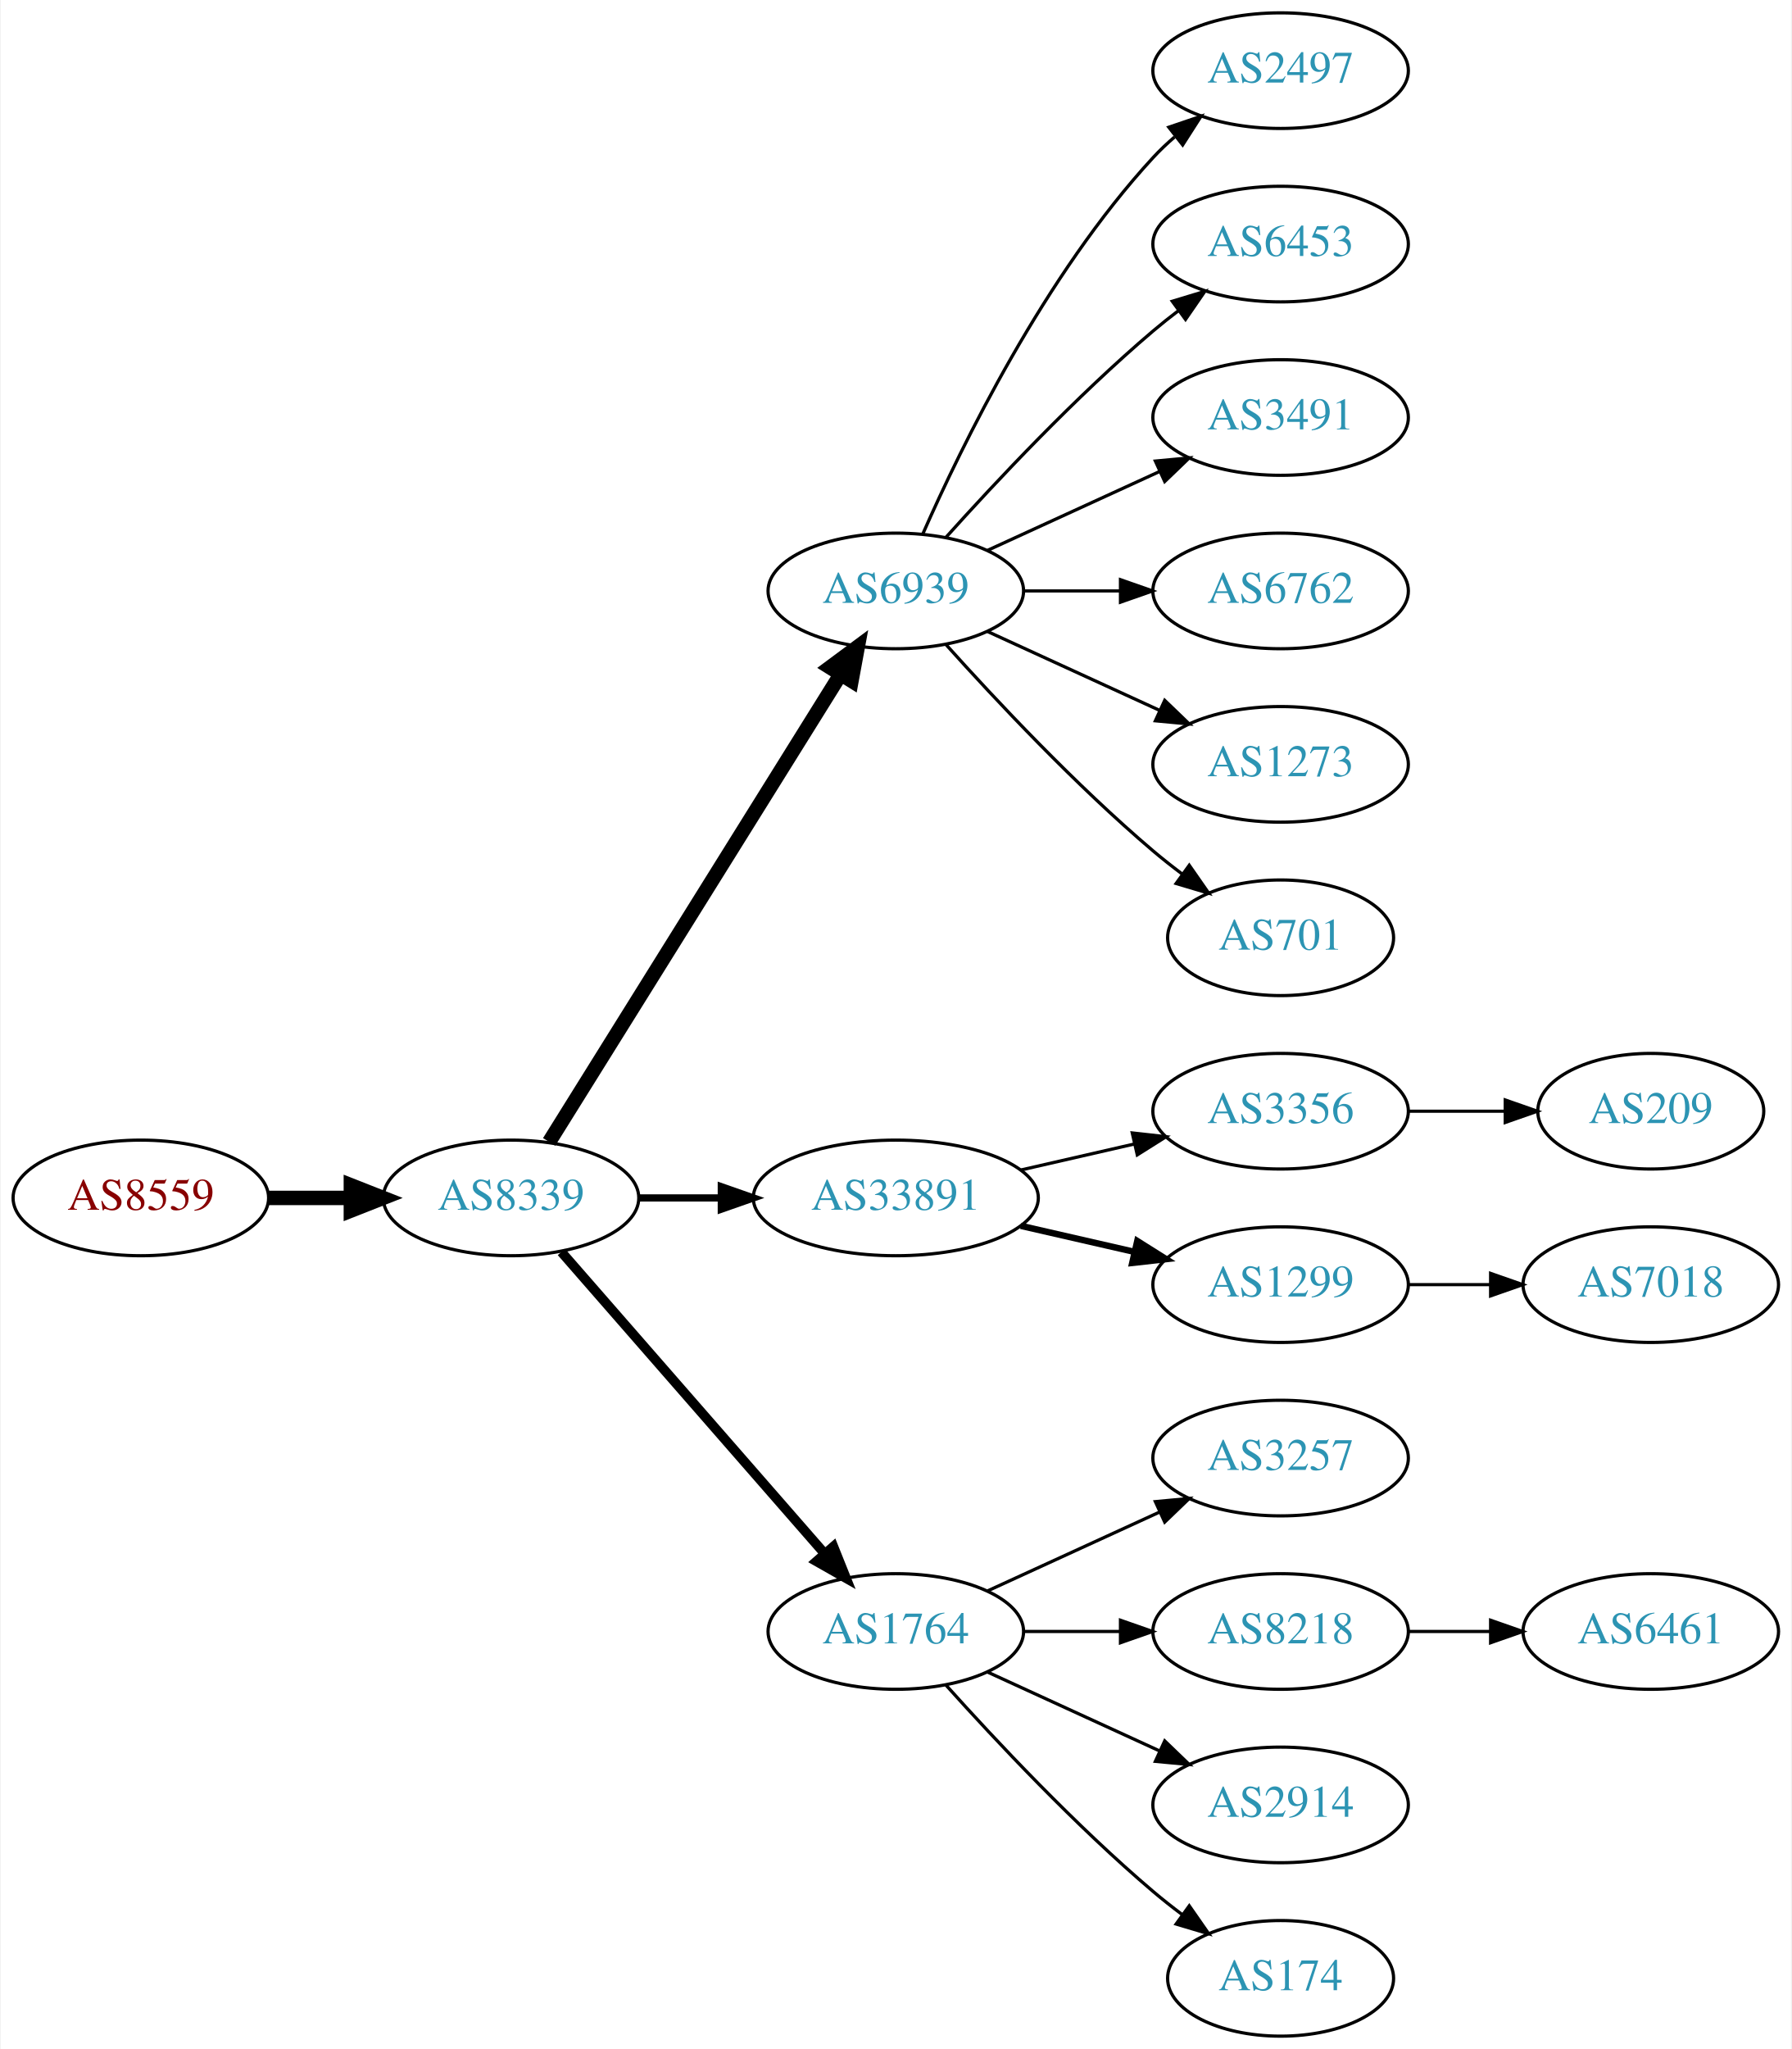
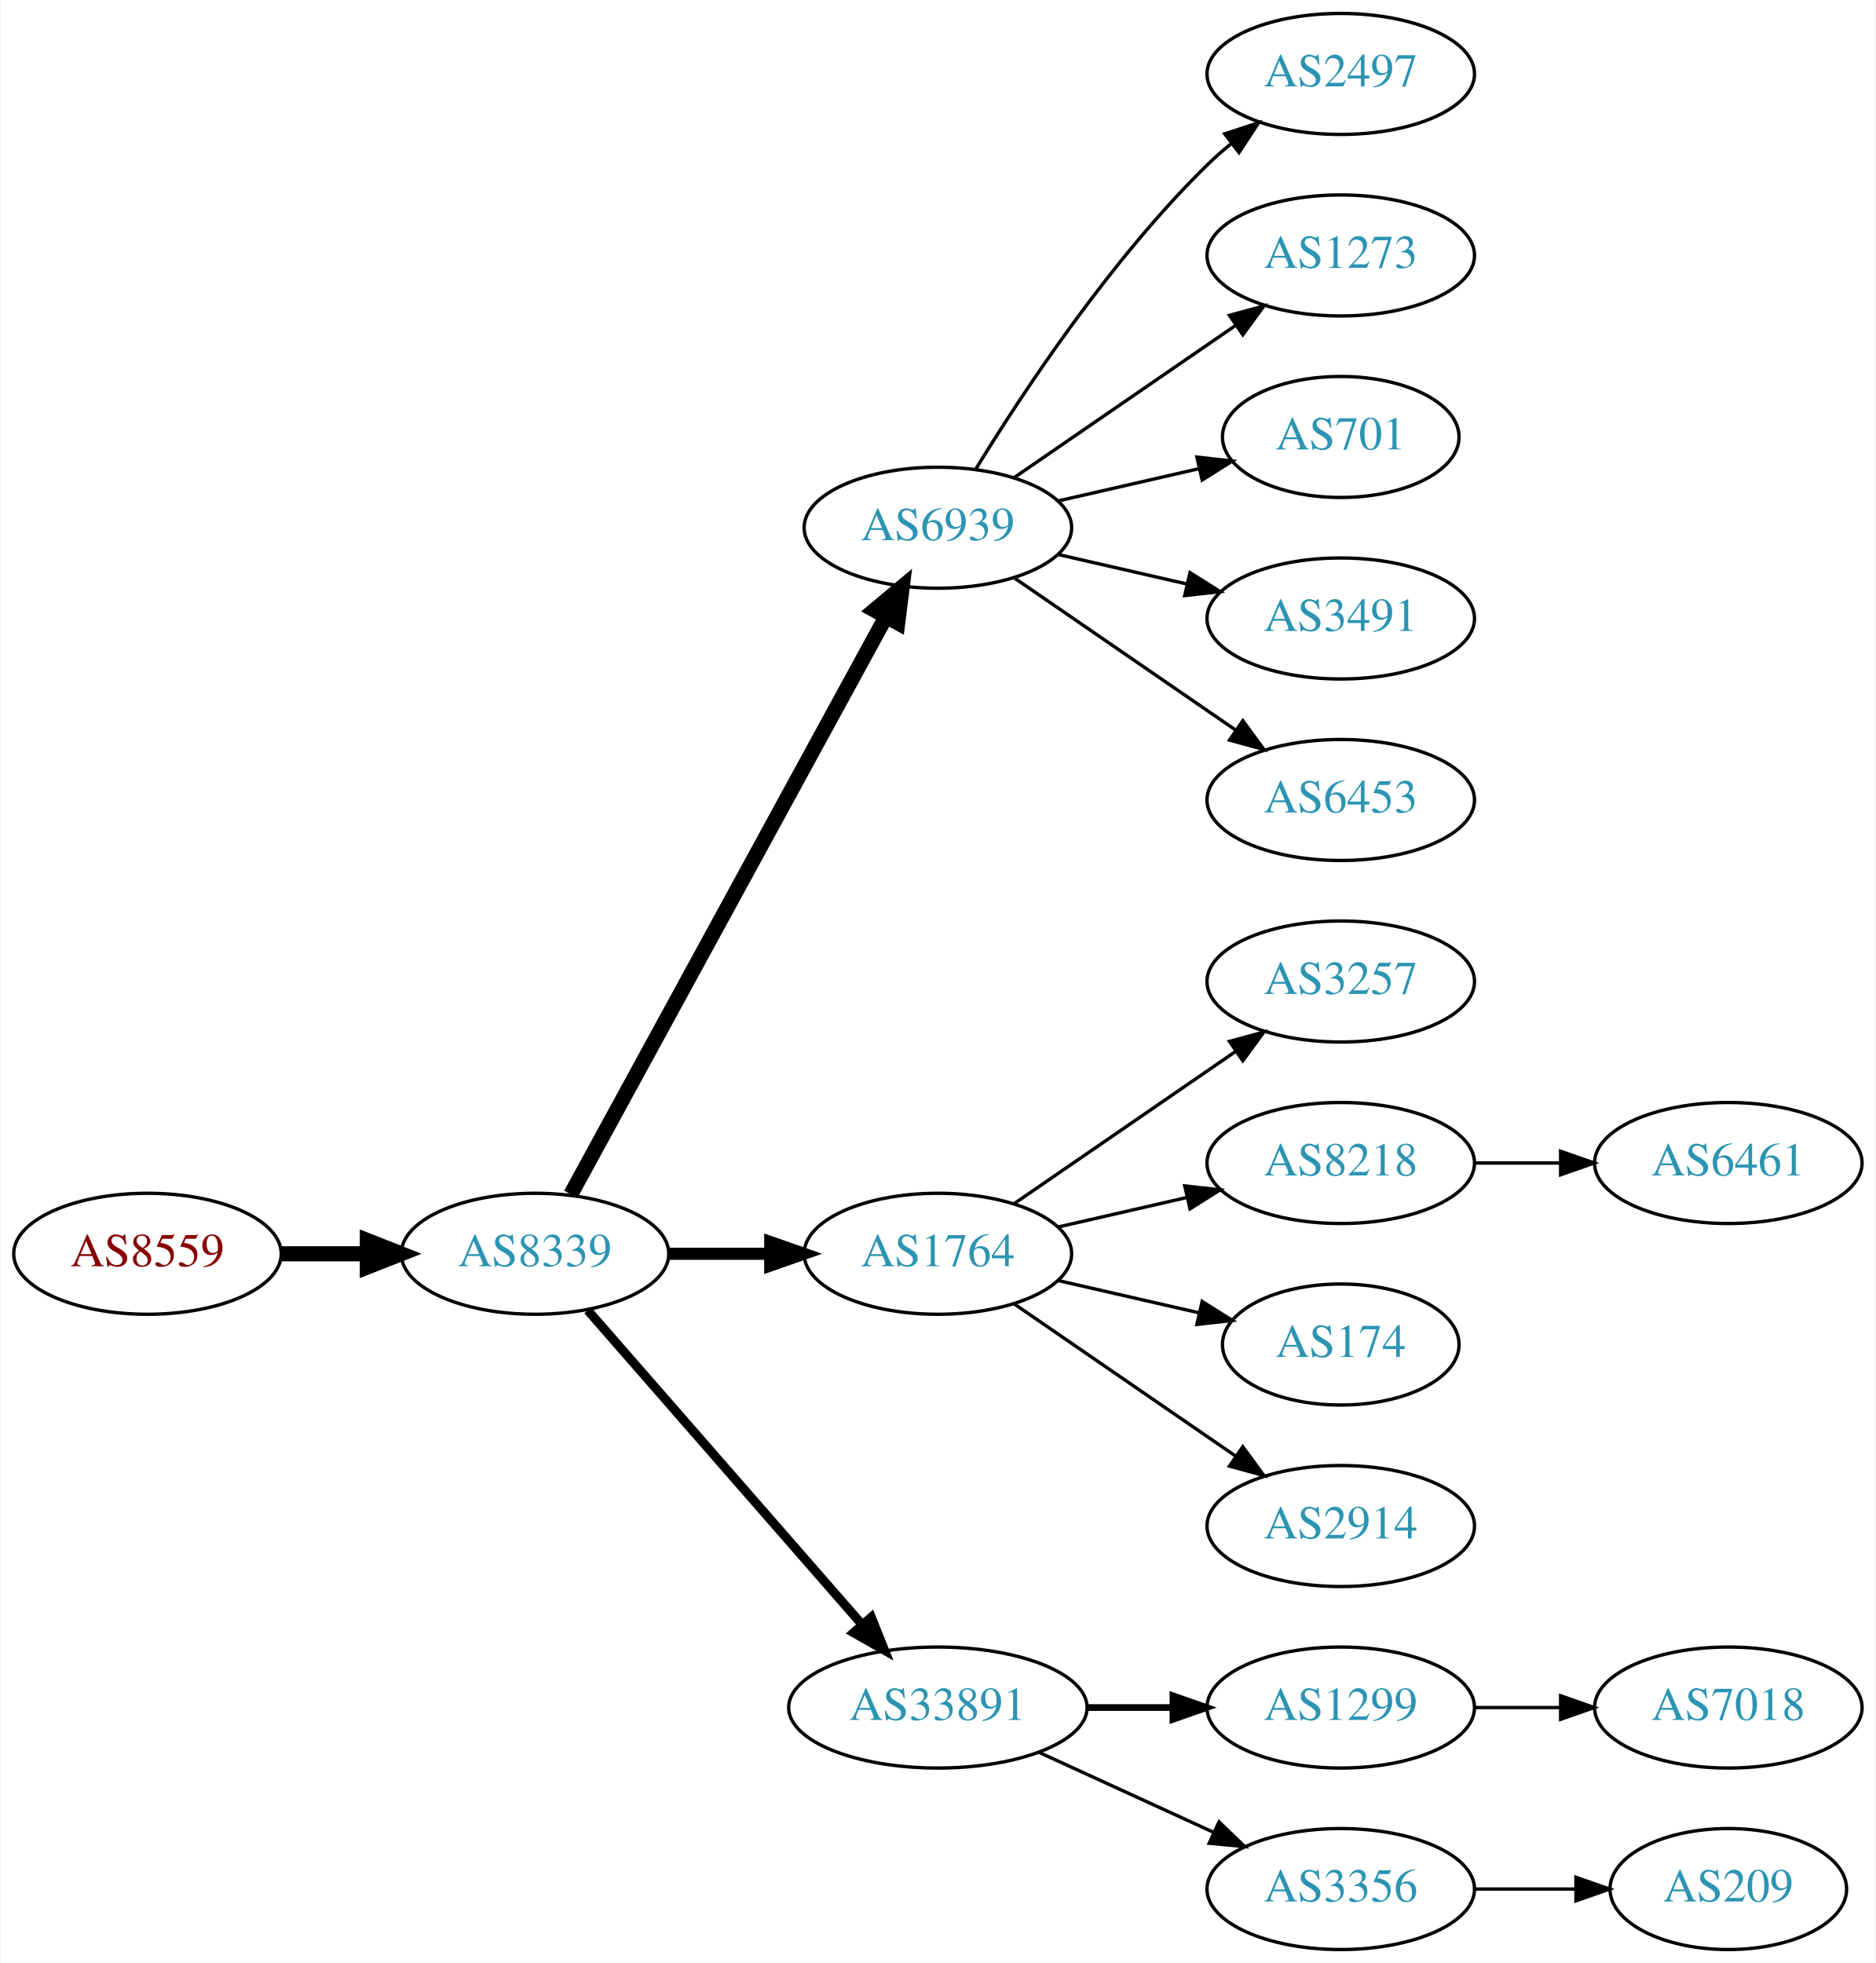
- <svg xmlns="http://www.w3.org/2000/svg" xmlns:xlink="http://www.w3.org/1999/xlink" width="558pt" height="638pt" viewBox="0.00 0.00 557.56 638.00">
-   <g id="graph0" class="graph" transform="scale(1 1) rotate(0) translate(4 634)">
-     <polygon fill="white" stroke="none" points="-4,4 -4,-634 553.564,-634 553.564,4 -4,4" />
+ <svg xmlns="http://www.w3.org/2000/svg" xmlns:xlink="http://www.w3.org/1999/xlink" width="558pt" height="584pt" viewBox="0.00 0.00 557.56 584.00">
+   <g id="graph0" class="graph" transform="scale(1 1) rotate(0) translate(4 580)">
+     <polygon fill="white" stroke="none" points="-4,4 -4,-580 553.564,-580 553.564,4 -4,4" />
    <g id="node1" class="node">
      <g id="a_node1">
        <a xlink:href="/asn/8559" xlink:title="AS8559 ~ WELLCOM [AT]">
-           <ellipse fill="#ffffff" stroke="black" cx="39.647" cy="-261" rx="39.794" ry="18" />
-           <text text-anchor="middle" x="39.647" y="-257.3" font-family="Times,serif" font-size="14.00" fill="#880000">AS8559</text>
+           <ellipse fill="#ffffff" stroke="black" cx="39.647" cy="-207" rx="39.794" ry="18" />
+           <text text-anchor="middle" x="39.647" y="-203.3" font-family="Times,serif" font-size="14.00" fill="#880000">AS8559</text>
        </a>
      </g>
    </g>
    <g id="node2" class="node">
      <g id="a_node2">
        <a xlink:href="/asn/8339" xlink:title="AS8339 ~ kabelplus GmbH [AT]">
-           <ellipse fill="#ffffff" stroke="black" cx="154.939" cy="-261" rx="39.794" ry="18" />
-           <text text-anchor="middle" x="154.939" y="-257.3" font-family="Times,serif" font-size="14.00" fill="#2c94b3">AS8339</text>
+           <ellipse fill="#ffffff" stroke="black" cx="154.939" cy="-207" rx="39.794" ry="18" />
+           <text text-anchor="middle" x="154.939" y="-203.3" font-family="Times,serif" font-size="14.00" fill="#2c94b3">AS8339</text>
        </a>
      </g>
    </g>
    <g id="edge1" class="edge">
-       <path fill="none" stroke="black" stroke-width="4.5" d="M79.319,-261C87.522,-261 96.286,-261 104.818,-261" />
-       <polygon fill="black" stroke="black" stroke-width="4.5" points="105.057,-264.938 115.057,-261 105.057,-257.063 105.057,-264.938" />
+       <path fill="none" stroke="black" stroke-width="4.5" d="M79.319,-207C87.522,-207 96.286,-207 104.818,-207" />
+       <polygon fill="black" stroke="black" stroke-width="4.5" points="105.057,-210.938 115.057,-207 105.057,-203.063 105.057,-210.938" />
    </g>
    <g id="node3" class="node">
      <g id="a_node3">
        <a xlink:href="/asn/6939" xlink:title="AS6939 ~ Hurricane Electric LLC [US]">
-           <ellipse fill="#ffffff" stroke="black" cx="274.782" cy="-450" rx="39.794" ry="18" />
-           <text text-anchor="middle" x="274.782" y="-446.3" font-family="Times,serif" font-size="14.00" fill="#2c94b3">AS6939</text>
+           <ellipse fill="#ffffff" stroke="black" cx="274.782" cy="-423" rx="39.794" ry="18" />
+           <text text-anchor="middle" x="274.782" y="-419.3" font-family="Times,serif" font-size="14.00" fill="#2c94b3">AS6939</text>
        </a>
      </g>
    </g>
    <g id="edge2" class="edge">
-       <path fill="none" stroke="black" stroke-width="4.5" d="M166.815,-278.442C187.598,-311.775 233.059,-384.686 257.487,-423.866" />
-       <polygon fill="black" stroke="black" stroke-width="4.5" points="254.301,-426.198 262.933,-432.6 260.984,-422.031 254.301,-426.198" />
+       <path fill="none" stroke="black" stroke-width="4.5" d="M165.583,-224.676C186.265,-262.584 234.977,-351.873 259.356,-396.559" />
+       <polygon fill="black" stroke="black" stroke-width="4.5" points="255.925,-398.49 264.17,-405.383 262.838,-394.718 255.925,-398.49" />
    </g>
    <g id="node4" class="node">
      <g id="a_node4">
-         <a xlink:href="/asn/33891" xlink:title="AS33891 ~ CORE-BACKBONE GMBH GLOBAL NETWORK [DE]">
-           <ellipse fill="#ffffff" stroke="black" cx="274.782" cy="-261" rx="44.393" ry="18" />
-           <text text-anchor="middle" x="274.782" y="-257.3" font-family="Times,serif" font-size="14.00" fill="#2c94b3">AS33891</text>
+         <a xlink:href="/asn/1764" xlink:title="AS1764 ~ NEXTLAYER-AS [AT]">
+           <ellipse fill="#ffffff" stroke="black" cx="274.782" cy="-207" rx="39.794" ry="18" />
+           <text text-anchor="middle" x="274.782" y="-203.3" font-family="Times,serif" font-size="14.00" fill="#2c94b3">AS1764</text>
        </a>
      </g>
    </g>
    <g id="edge3" class="edge">
-       <path fill="none" stroke="black" stroke-width="2.25" d="M194.852,-261C202.955,-261 211.63,-261 220.156,-261" />
-       <polygon fill="black" stroke="black" stroke-width="2.25" points="220.434,-264.5 230.434,-261 220.434,-257.5 220.434,-264.5" />
+       <path fill="none" stroke="black" stroke-width="3.6" d="M194.852,-207C204.405,-207 214.755,-207 224.718,-207" />
+       <polygon fill="black" stroke="black" stroke-width="3.6" points="224.91,-210.5 234.91,-207 224.91,-203.5 224.91,-210.5" />
    </g>
    <g id="node5" class="node">
      <g id="a_node5">
-         <a xlink:href="/asn/1764" xlink:title="AS1764 ~ NEXTLAYER-AS [AT]">
-           <ellipse fill="#ffffff" stroke="black" cx="274.782" cy="-126" rx="39.794" ry="18" />
-           <text text-anchor="middle" x="274.782" y="-122.3" font-family="Times,serif" font-size="14.00" fill="#2c94b3">AS1764</text>
+         <a xlink:href="/asn/33891" xlink:title="AS33891 ~ CORE-BACKBONE GMBH GLOBAL NETWORK [DE]">
+           <ellipse fill="#ffffff" stroke="black" cx="274.782" cy="-72" rx="44.393" ry="18" />
+           <text text-anchor="middle" x="274.782" y="-68.3" font-family="Times,serif" font-size="14.00" fill="#2c94b3">AS33891</text>
        </a>
      </g>
    </g>
    <g id="edge4" class="edge">
-       <path fill="none" stroke="black" stroke-width="3" d="M170.626,-244.175C191.203,-220.603 228.74,-177.6 252.413,-150.48" />
-       <polygon fill="black" stroke="black" stroke-width="3" points="255.341,-152.448 259.281,-142.613 250.068,-147.845 255.341,-152.448" />
+       <path fill="none" stroke="black" stroke-width="2.7" d="M170.626,-190.175C191.179,-166.63 228.654,-123.698 252.331,-96.574" />
+       <polygon fill="black" stroke="black" stroke-width="2.7" points="254.971,-98.872 258.91,-89.037 249.697,-94.269 254.971,-98.872" />
    </g>
    <g id="node6" class="node">
      <g id="a_node6">
        <a xlink:href="/asn/2497" xlink:title="AS2497 ~ Internet Initiative Japan Inc. [JP]">
-           <ellipse fill="#ffffff" stroke="black" cx="394.625" cy="-612" rx="39.794" ry="18" />
-           <text text-anchor="middle" x="394.625" y="-608.3" font-family="Times,serif" font-size="14.00" fill="#2c94b3">AS2497</text>
+           <ellipse fill="#ffffff" stroke="black" cx="394.625" cy="-558" rx="39.794" ry="18" />
+           <text text-anchor="middle" x="394.625" y="-554.3" font-family="Times,serif" font-size="14.00" fill="#2c94b3">AS2497</text>
        </a>
      </g>
    </g>
    <g id="edge5" class="edge">
-       <path fill="none" stroke="black" d="M283.198,-467.761C295.266,-495.183 321.237,-548.473 354.978,-585 357.009,-587.198 359.247,-589.319 361.594,-591.34" />
-       <polygon fill="black" stroke="black" points="359.806,-594.386 369.838,-597.794 364.121,-588.874 359.806,-594.386" />
+       <path fill="none" stroke="black" d="M286.048,-440.44C299.856,-462.991 326.045,-502.722 354.978,-531 357.118,-533.092 359.435,-535.137 361.835,-537.106" />
+       <polygon fill="black" stroke="black" points="360.102,-540.185 370.177,-543.464 364.346,-534.618 360.102,-540.185" />
    </g>
    <g id="node7" class="node">
      <g id="a_node7">
-         <a xlink:href="/asn/6453" xlink:title="AS6453 ~ TATA COMMUNICATIONS (AMERICA) INC [US]">
-           <ellipse fill="#ffffff" stroke="black" cx="394.625" cy="-558" rx="39.794" ry="18" />
-           <text text-anchor="middle" x="394.625" y="-554.3" font-family="Times,serif" font-size="14.00" fill="#2c94b3">AS6453</text>
+         <a xlink:href="/asn/1273" xlink:title="AS1273 ~ Vodafone Group PLC [EU]">
+           <ellipse fill="#ffffff" stroke="black" cx="394.625" cy="-504" rx="39.794" ry="18" />
+           <text text-anchor="middle" x="394.625" y="-500.3" font-family="Times,serif" font-size="14.00" fill="#2c94b3">AS1273</text>
        </a>
      </g>
    </g>
    <g id="edge6" class="edge">
-       <path fill="none" stroke="black" d="M290.428,-466.725C305.729,-483.765 330.826,-510.523 354.978,-531 357.475,-533.117 360.136,-535.232 362.847,-537.293" />
-       <polygon fill="black" stroke="black" points="360.884,-540.194 371.023,-543.266 365.013,-534.541 360.884,-540.194" />
+       <path fill="none" stroke="black" d="M297.396,-437.857C315.885,-450.565 342.698,-468.995 363.328,-483.175" />
+       <polygon fill="black" stroke="black" points="361.525,-486.183 371.748,-488.963 365.49,-480.414 361.525,-486.183" />
    </g>
    <g id="node8" class="node">
      <g id="a_node8">
-         <a xlink:href="/asn/3491" xlink:title="AS3491 ~ PCCW Global, Inc. [US]">
-           <ellipse fill="#ffffff" stroke="black" cx="394.625" cy="-504" rx="39.794" ry="18" />
-           <text text-anchor="middle" x="394.625" y="-500.3" font-family="Times,serif" font-size="14.00" fill="#2c94b3">AS3491</text>
+         <a xlink:href="/asn/701" xlink:title="AS701 ~ UUNET [US]">
+           <ellipse fill="#ffffff" stroke="black" cx="394.625" cy="-450" rx="35.194" ry="18" />
+           <text text-anchor="middle" x="394.625" y="-446.3" font-family="Times,serif" font-size="14.00" fill="#2c94b3">AS701</text>
        </a>
      </g>
    </g>
    <g id="edge7" class="edge">
-       <path fill="none" stroke="black" d="M303.411,-462.661C319.368,-469.973 339.638,-479.261 356.921,-487.181" />
-       <polygon fill="black" stroke="black" points="355.62,-490.435 366.169,-491.419 358.536,-484.071 355.62,-490.435" />
+       <path fill="none" stroke="black" d="M310.501,-430.955C323.594,-433.955 338.616,-437.396 352.257,-440.522" />
+       <polygon fill="black" stroke="black" points="351.835,-444.016 362.364,-442.838 353.398,-437.193 351.835,-444.016" />
    </g>
    <g id="node9" class="node">
      <g id="a_node9">
-         <a xlink:href="/asn/6762" xlink:title="AS6762 ~ TELECOM ITALIA SPARKLE S.p.A. [IT]">
-           <ellipse fill="#ffffff" stroke="black" cx="394.625" cy="-450" rx="39.794" ry="18" />
-           <text text-anchor="middle" x="394.625" y="-446.3" font-family="Times,serif" font-size="14.00" fill="#2c94b3">AS6762</text>
+         <a xlink:href="/asn/3491" xlink:title="AS3491 ~ PCCW Global, Inc. [US]">
+           <ellipse fill="#ffffff" stroke="black" cx="394.625" cy="-396" rx="39.794" ry="18" />
+           <text text-anchor="middle" x="394.625" y="-392.3" font-family="Times,serif" font-size="14.00" fill="#2c94b3">AS3491</text>
        </a>
      </g>
    </g>
    <g id="edge8" class="edge">
-       <path fill="none" stroke="black" d="M314.695,-450C324.248,-450 334.598,-450 344.56,-450" />
-       <polygon fill="black" stroke="black" points="344.753,-453.5 354.753,-450 344.753,-446.5 344.753,-453.5" />
+       <path fill="none" stroke="black" d="M310.501,-415.045C322.501,-412.296 336.122,-409.175 348.815,-406.267" />
+       <polygon fill="black" stroke="black" points="349.78,-409.636 358.746,-403.991 348.217,-402.813 349.78,-409.636" />
    </g>
    <g id="node10" class="node">
      <g id="a_node10">
-         <a xlink:href="/asn/1273" xlink:title="AS1273 ~ Vodafone Group PLC [EU]">
-           <ellipse fill="#ffffff" stroke="black" cx="394.625" cy="-396" rx="39.794" ry="18" />
-           <text text-anchor="middle" x="394.625" y="-392.3" font-family="Times,serif" font-size="14.00" fill="#2c94b3">AS1273</text>
+         <a xlink:href="/asn/6453" xlink:title="AS6453 ~ TATA COMMUNICATIONS (AMERICA) INC [US]">
+           <ellipse fill="#ffffff" stroke="black" cx="394.625" cy="-342" rx="39.794" ry="18" />
+           <text text-anchor="middle" x="394.625" y="-338.3" font-family="Times,serif" font-size="14.00" fill="#2c94b3">AS6453</text>
        </a>
      </g>
    </g>
    <g id="edge9" class="edge">
-       <path fill="none" stroke="black" d="M303.411,-437.339C319.368,-430.027 339.638,-420.739 356.921,-412.819" />
-       <polygon fill="black" stroke="black" points="358.536,-415.929 366.169,-408.581 355.62,-409.565 358.536,-415.929" />
+       <path fill="none" stroke="black" d="M297.396,-408.143C315.885,-395.435 342.698,-377.005 363.328,-362.825" />
+       <polygon fill="black" stroke="black" points="365.49,-365.586 371.748,-357.037 361.525,-359.817 365.49,-365.586" />
    </g>
    <g id="node11" class="node">
      <g id="a_node11">
-         <a xlink:href="/asn/701" xlink:title="AS701 ~ UUNET [US]">
-           <ellipse fill="#ffffff" stroke="black" cx="394.625" cy="-342" rx="35.194" ry="18" />
-           <text text-anchor="middle" x="394.625" y="-338.3" font-family="Times,serif" font-size="14.00" fill="#2c94b3">AS701</text>
+         <a xlink:href="/asn/3257" xlink:title="AS3257 ~ GTT [DE]">
+           <ellipse fill="#ffffff" stroke="black" cx="394.625" cy="-288" rx="39.794" ry="18" />
+           <text text-anchor="middle" x="394.625" y="-284.3" font-family="Times,serif" font-size="14.00" fill="#2c94b3">AS3257</text>
        </a>
      </g>
    </g>
    <g id="edge10" class="edge">
-       <path fill="none" stroke="black" d="M290.428,-433.275C305.729,-416.235 330.826,-389.477 354.978,-369 357.83,-366.582 360.895,-364.167 364.007,-361.831" />
-       <polygon fill="black" stroke="black" points="366.18,-364.578 372.235,-355.884 362.08,-358.905 366.18,-364.578" />
+       <path fill="none" stroke="black" d="M297.396,-221.857C315.885,-234.565 342.698,-252.995 363.328,-267.175" />
+       <polygon fill="black" stroke="black" points="361.525,-270.183 371.748,-272.963 365.49,-264.414 361.525,-270.183" />
    </g>
    <g id="node12" class="node">
      <g id="a_node12">
-         <a xlink:href="/asn/3356" xlink:title="AS3356 ~ Level 3 Parent, LLC [US]">
-           <ellipse fill="#ffffff" stroke="black" cx="394.625" cy="-288" rx="39.794" ry="18" />
-           <text text-anchor="middle" x="394.625" y="-284.3" font-family="Times,serif" font-size="14.00" fill="#2c94b3">AS3356</text>
+         <a xlink:href="/asn/8218" xlink:title="AS8218 ~ legacy Neotelecoms [FR]">
+           <ellipse fill="#ffffff" stroke="black" cx="394.625" cy="-234" rx="39.794" ry="18" />
+           <text text-anchor="middle" x="394.625" y="-230.3" font-family="Times,serif" font-size="14.00" fill="#2c94b3">AS8218</text>
        </a>
      </g>
    </g>
    <g id="edge11" class="edge">
-       <path fill="none" stroke="black" d="M313.717,-269.692C324.957,-272.267 337.37,-275.111 348.993,-277.774" />
-       <polygon fill="black" stroke="black" points="348.426,-281.235 358.955,-280.057 349.989,-274.412 348.426,-281.235" />
+       <path fill="none" stroke="black" d="M310.501,-214.955C322.501,-217.704 336.122,-220.825 348.815,-223.733" />
+       <polygon fill="black" stroke="black" points="348.217,-227.187 358.746,-226.009 349.78,-220.364 348.217,-227.187" />
    </g>
    <g id="node13" class="node">
      <g id="a_node13">
-         <a xlink:href="/asn/1299" xlink:title="AS1299 ~ Telia Carrier [EU]">
-           <ellipse fill="#ffffff" stroke="black" cx="394.625" cy="-234" rx="39.794" ry="18" />
-           <text text-anchor="middle" x="394.625" y="-230.3" font-family="Times,serif" font-size="14.00" fill="#2c94b3">AS1299</text>
+         <a xlink:href="/asn/174" xlink:title="AS174 ~ Cogent Communications [US]">
+           <ellipse fill="#ffffff" stroke="black" cx="394.625" cy="-180" rx="35.194" ry="18" />
+           <text text-anchor="middle" x="394.625" y="-176.3" font-family="Times,serif" font-size="14.00" fill="#2c94b3">AS174</text>
        </a>
      </g>
    </g>
    <g id="edge12" class="edge">
-       <path fill="none" stroke="black" stroke-width="2" d="M313.717,-252.308C324.957,-249.733 337.37,-246.889 348.993,-244.226" />
-       <polygon fill="black" stroke="black" stroke-width="2" points="349.989,-247.588 358.955,-241.943 348.426,-240.765 349.989,-247.588" />
+       <path fill="none" stroke="black" d="M310.501,-199.045C323.594,-196.045 338.616,-192.604 352.257,-189.478" />
+       <polygon fill="black" stroke="black" points="353.398,-192.807 362.364,-187.162 351.835,-185.984 353.398,-192.807" />
+     </g>
+     <g id="node14" class="node">
+       <g id="a_node14">
+         <a xlink:href="/asn/2914" xlink:title="AS2914 ~ NTT America, Inc. [US]">
+           <ellipse fill="#ffffff" stroke="black" cx="394.625" cy="-126" rx="39.794" ry="18" />
+           <text text-anchor="middle" x="394.625" y="-122.3" font-family="Times,serif" font-size="14.00" fill="#2c94b3">AS2914</text>
+         </a>
+       </g>
+     </g>
+     <g id="edge13" class="edge">
+       <path fill="none" stroke="black" d="M297.396,-192.143C315.885,-179.435 342.698,-161.005 363.328,-146.825" />
+       <polygon fill="black" stroke="black" points="365.49,-149.586 371.748,-141.037 361.525,-143.817 365.49,-149.586" />
    </g>
    <g id="node15" class="node">
      <g id="a_node15">
-         <a xlink:href="/asn/3257" xlink:title="AS3257 ~ GTT [DE]">
-           <ellipse fill="#ffffff" stroke="black" cx="394.625" cy="-180" rx="39.794" ry="18" />
-           <text text-anchor="middle" x="394.625" y="-176.3" font-family="Times,serif" font-size="14.00" fill="#2c94b3">AS3257</text>
+         <a xlink:href="/asn/1299" xlink:title="AS1299 ~ Telia Carrier [EU]">
+           <ellipse fill="#ffffff" stroke="black" cx="394.625" cy="-72" rx="39.794" ry="18" />
+           <text text-anchor="middle" x="394.625" y="-68.3" font-family="Times,serif" font-size="14.00" fill="#2c94b3">AS1299</text>
        </a>
      </g>
    </g>
    <g id="edge14" class="edge">
-       <path fill="none" stroke="black" d="M303.411,-138.661C319.368,-145.973 339.638,-155.261 356.921,-163.181" />
-       <polygon fill="black" stroke="black" points="355.62,-166.435 366.169,-167.419 358.536,-160.071 355.62,-166.435" />
+       <path fill="none" stroke="black" stroke-width="2" d="M318.993,-72C327.306,-72 336.068,-72 344.551,-72" />
+       <polygon fill="black" stroke="black" stroke-width="2" points="344.709,-75.5 354.709,-72 344.709,-68.5 344.709,-75.5" />
    </g>
    <g id="node16" class="node">
      <g id="a_node16">
-         <a xlink:href="/asn/8218" xlink:title="AS8218 ~ legacy Neotelecoms [FR]">
-           <ellipse fill="#ffffff" stroke="black" cx="394.625" cy="-126" rx="39.794" ry="18" />
-           <text text-anchor="middle" x="394.625" y="-122.3" font-family="Times,serif" font-size="14.00" fill="#2c94b3">AS8218</text>
+         <a xlink:href="/asn/3356" xlink:title="AS3356 ~ Level 3 Parent, LLC [US]">
+           <ellipse fill="#ffffff" stroke="black" cx="394.625" cy="-18" rx="39.794" ry="18" />
+           <text text-anchor="middle" x="394.625" y="-14.3" font-family="Times,serif" font-size="14.00" fill="#2c94b3">AS3356</text>
        </a>
      </g>
    </g>
    <g id="edge15" class="edge">
-       <path fill="none" stroke="black" d="M314.695,-126C324.248,-126 334.598,-126 344.56,-126" />
-       <polygon fill="black" stroke="black" points="344.753,-129.5 354.753,-126 344.753,-122.5 344.753,-129.5" />
+       <path fill="none" stroke="black" d="M304.912,-58.652C320.523,-51.498 339.92,-42.609 356.593,-34.969" />
+       <polygon fill="black" stroke="black" points="358.412,-37.986 366.045,-30.638 355.496,-31.622 358.412,-37.986" />
+     </g>
+     <g id="node18" class="node">
+       <g id="a_node18">
+         <a xlink:href="/asn/6461" xlink:title="AS6461 ~ Zayo Bandwidth [US]">
+           <ellipse fill="#ffffff" stroke="black" cx="509.918" cy="-234" rx="39.794" ry="18" />
+           <text text-anchor="middle" x="509.918" y="-230.3" font-family="Times,serif" font-size="14.00" fill="#2c94b3">AS6461</text>
+         </a>
+       </g>
+     </g>
+     <g id="edge17" class="edge">
+       <path fill="none" stroke="black" d="M434.297,-234C442.5,-234 451.264,-234 459.796,-234" />
+       <polygon fill="black" stroke="black" points="460.035,-237.5 470.035,-234 460.035,-230.5 460.035,-237.5" />
    </g>
    <g id="node17" class="node">
      <g id="a_node17">
-         <a xlink:href="/asn/2914" xlink:title="AS2914 ~ NTT America, Inc. [US]">
-           <ellipse fill="#ffffff" stroke="black" cx="394.625" cy="-72" rx="39.794" ry="18" />
-           <text text-anchor="middle" x="394.625" y="-68.3" font-family="Times,serif" font-size="14.00" fill="#2c94b3">AS2914</text>
+         <a xlink:href="/asn/7018" xlink:title="AS7018 ~ AT&amp;T Services, Inc. [US]">
+           <ellipse fill="#ffffff" stroke="black" cx="509.918" cy="-72" rx="39.794" ry="18" />
+           <text text-anchor="middle" x="509.918" y="-68.3" font-family="Times,serif" font-size="14.00" fill="#2c94b3">AS7018</text>
        </a>
      </g>
    </g>
    <g id="edge16" class="edge">
-       <path fill="none" stroke="black" d="M303.411,-113.339C319.368,-106.027 339.638,-96.739 356.921,-88.819" />
-       <polygon fill="black" stroke="black" points="358.536,-91.929 366.169,-84.581 355.62,-85.565 358.536,-91.929" />
-     </g>
-     <g id="node18" class="node">
-       <g id="a_node18">
-         <a xlink:href="/asn/174" xlink:title="AS174 ~ Cogent Communications [US]">
-           <ellipse fill="#ffffff" stroke="black" cx="394.625" cy="-18" rx="35.194" ry="18" />
-           <text text-anchor="middle" x="394.625" y="-14.3" font-family="Times,serif" font-size="14.00" fill="#2c94b3">AS174</text>
-         </a>
-       </g>
-     </g>
-     <g id="edge17" class="edge">
-       <path fill="none" stroke="black" d="M290.428,-109.275C305.729,-92.235 330.826,-65.477 354.978,-45 357.83,-42.582 360.895,-40.167 364.007,-37.831" />
-       <polygon fill="black" stroke="black" points="366.18,-40.578 372.235,-31.884 362.08,-34.905 366.18,-40.578" />
-     </g>
-     <g id="node14" class="node">
-       <g id="a_node14">
-         <a xlink:href="/asn/209" xlink:title="AS209 ~ CenturyLink Communications, LLC [US]">
-           <ellipse fill="#ffffff" stroke="black" cx="509.918" cy="-288" rx="35.194" ry="18" />
-           <text text-anchor="middle" x="509.918" y="-284.3" font-family="Times,serif" font-size="14.00" fill="#2c94b3">AS209</text>
-         </a>
-       </g>
-     </g>
-     <g id="edge13" class="edge">
-       <path fill="none" stroke="black" d="M434.297,-288C444.002,-288 454.493,-288 464.456,-288" />
-       <polygon fill="black" stroke="black" points="464.592,-291.5 474.592,-288 464.592,-284.5 464.592,-291.5" />
-     </g>
-     <g id="node20" class="node">
-       <g id="a_node20">
-         <a xlink:href="/asn/7018" xlink:title="AS7018 ~ AT&amp;T Services, Inc. [US]">
-           <ellipse fill="#ffffff" stroke="black" cx="509.918" cy="-234" rx="39.794" ry="18" />
-           <text text-anchor="middle" x="509.918" y="-230.3" font-family="Times,serif" font-size="14.00" fill="#2c94b3">AS7018</text>
-         </a>
-       </g>
-     </g>
-     <g id="edge19" class="edge">
-       <path fill="none" stroke="black" d="M434.297,-234C442.5,-234 451.264,-234 459.796,-234" />
-       <polygon fill="black" stroke="black" points="460.035,-237.5 470.035,-234 460.035,-230.5 460.035,-237.5" />
+       <path fill="none" stroke="black" d="M434.297,-72C442.5,-72 451.264,-72 459.796,-72" />
+       <polygon fill="black" stroke="black" points="460.035,-75.5 470.035,-72 460.035,-68.5 460.035,-75.5" />
    </g>
    <g id="node19" class="node">
      <g id="a_node19">
-         <a xlink:href="/asn/6461" xlink:title="AS6461 ~ Zayo Bandwidth [US]">
-           <ellipse fill="#ffffff" stroke="black" cx="509.918" cy="-126" rx="39.794" ry="18" />
-           <text text-anchor="middle" x="509.918" y="-122.3" font-family="Times,serif" font-size="14.00" fill="#2c94b3">AS6461</text>
+         <a xlink:href="/asn/209" xlink:title="AS209 ~ CenturyLink Communications, LLC [US]">
+           <ellipse fill="#ffffff" stroke="black" cx="509.918" cy="-18" rx="35.194" ry="18" />
+           <text text-anchor="middle" x="509.918" y="-14.3" font-family="Times,serif" font-size="14.00" fill="#2c94b3">AS209</text>
        </a>
      </g>
    </g>
    <g id="edge18" class="edge">
-       <path fill="none" stroke="black" d="M434.297,-126C442.5,-126 451.264,-126 459.796,-126" />
-       <polygon fill="black" stroke="black" points="460.035,-129.5 470.035,-126 460.035,-122.5 460.035,-129.5" />
+       <path fill="none" stroke="black" d="M434.297,-18C444.002,-18 454.493,-18 464.456,-18" />
+       <polygon fill="black" stroke="black" points="464.592,-21.5 474.592,-18 464.592,-14.5 464.592,-21.5" />
    </g>
  </g>
</svg>
